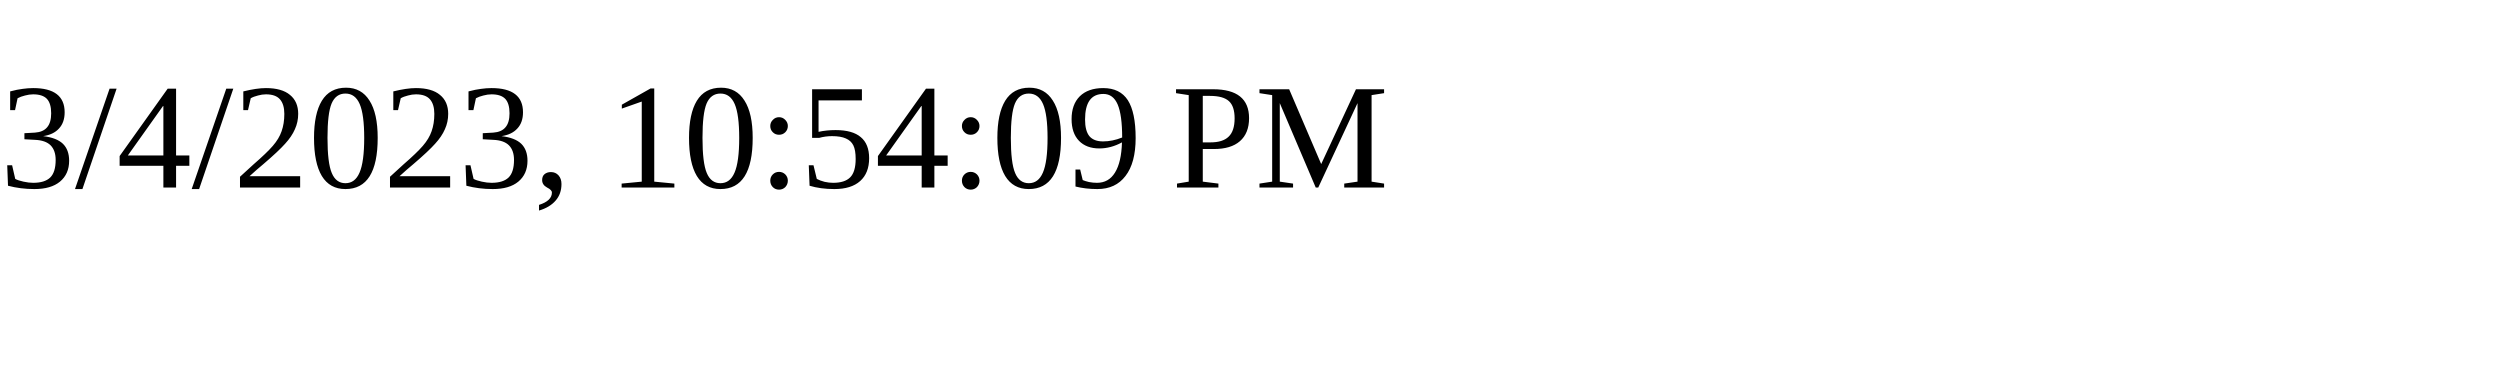
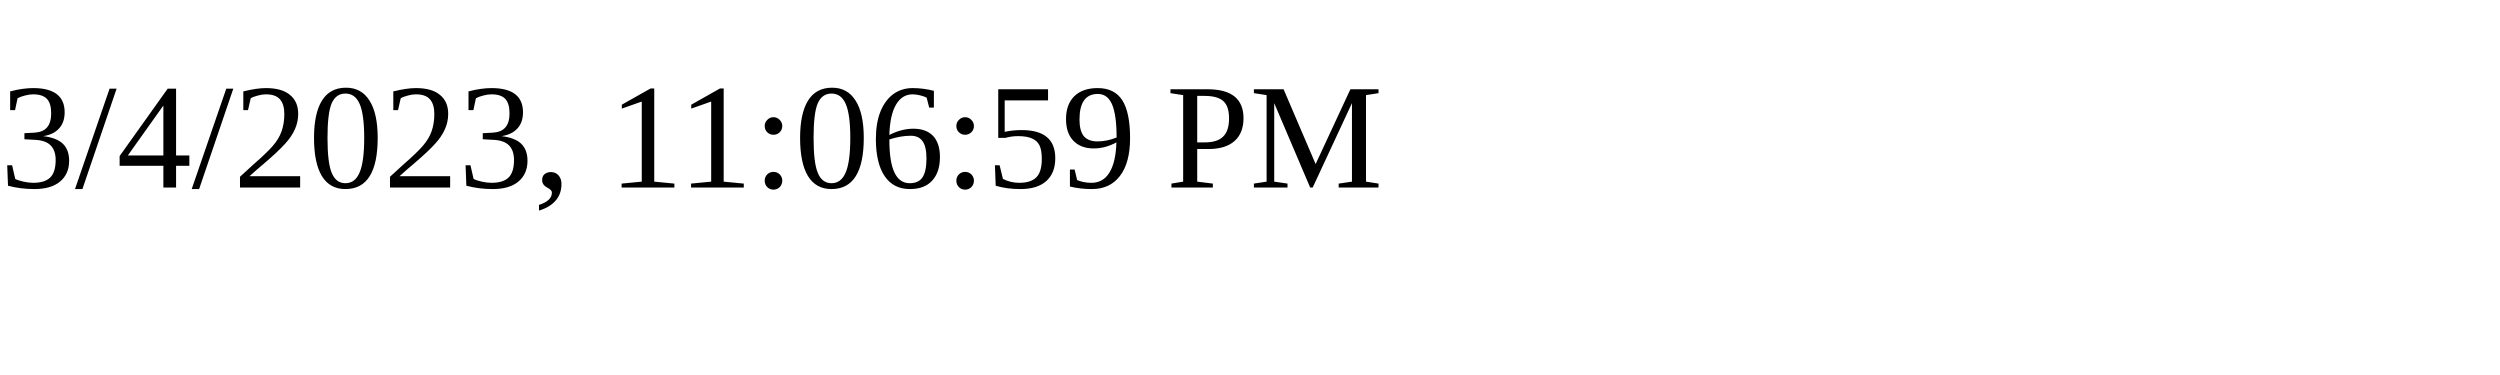
<svg xmlns="http://www.w3.org/2000/svg" height="30" width="200">
-   <text x="0" y="15">3/4/2023, 10:54:09 PM</text>
+   <text x="0" y="15">3/4/2023, 11:06:59 PM</text>
</svg>
